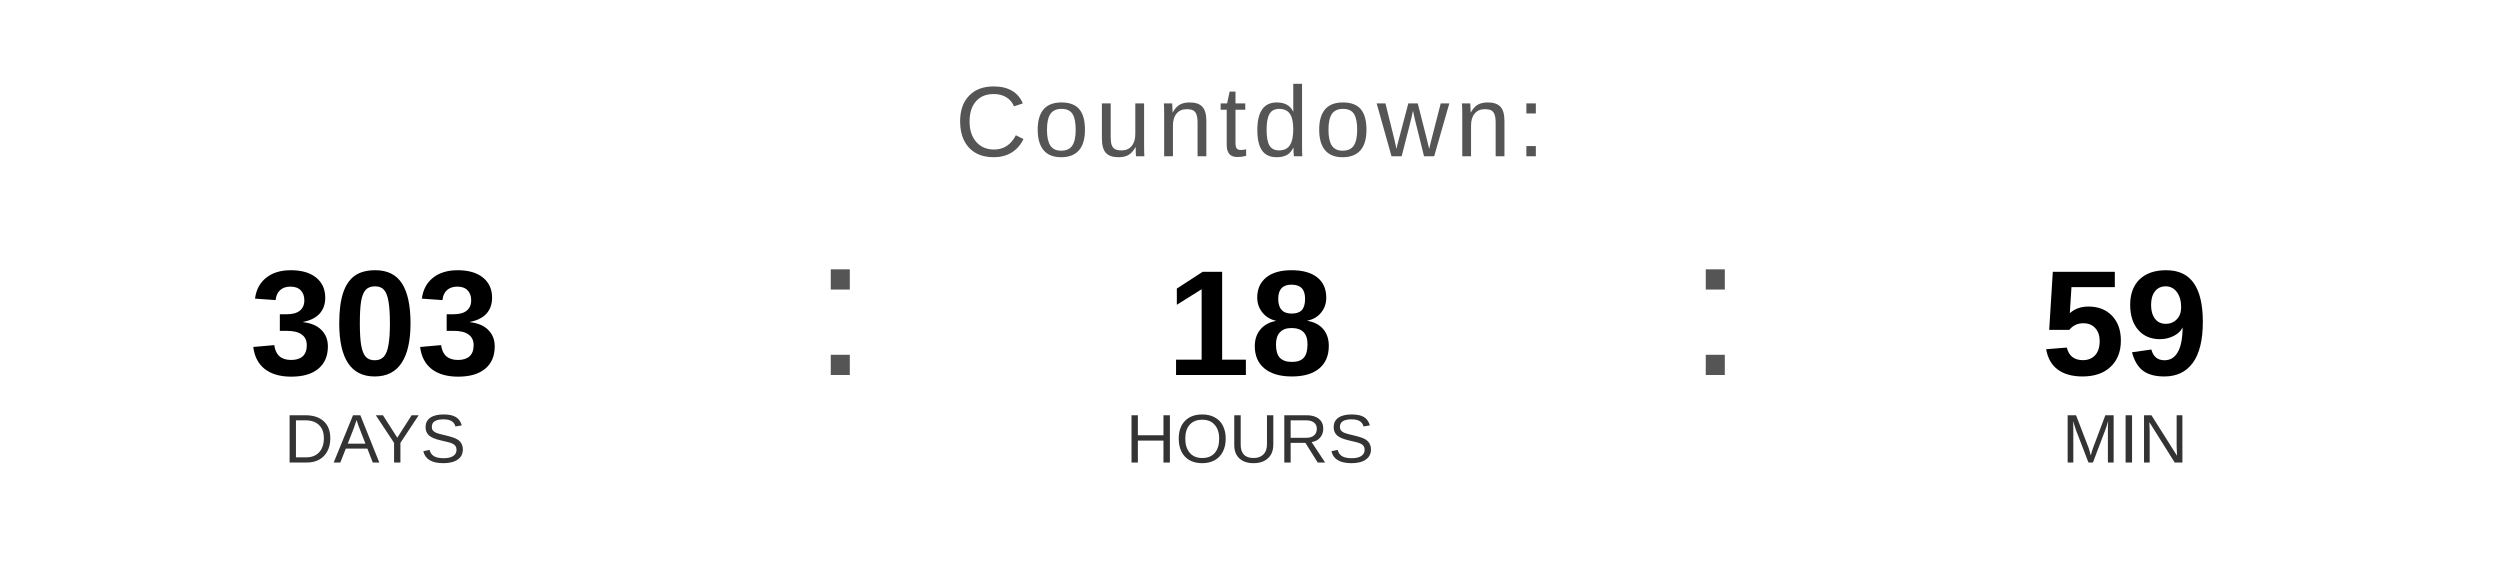
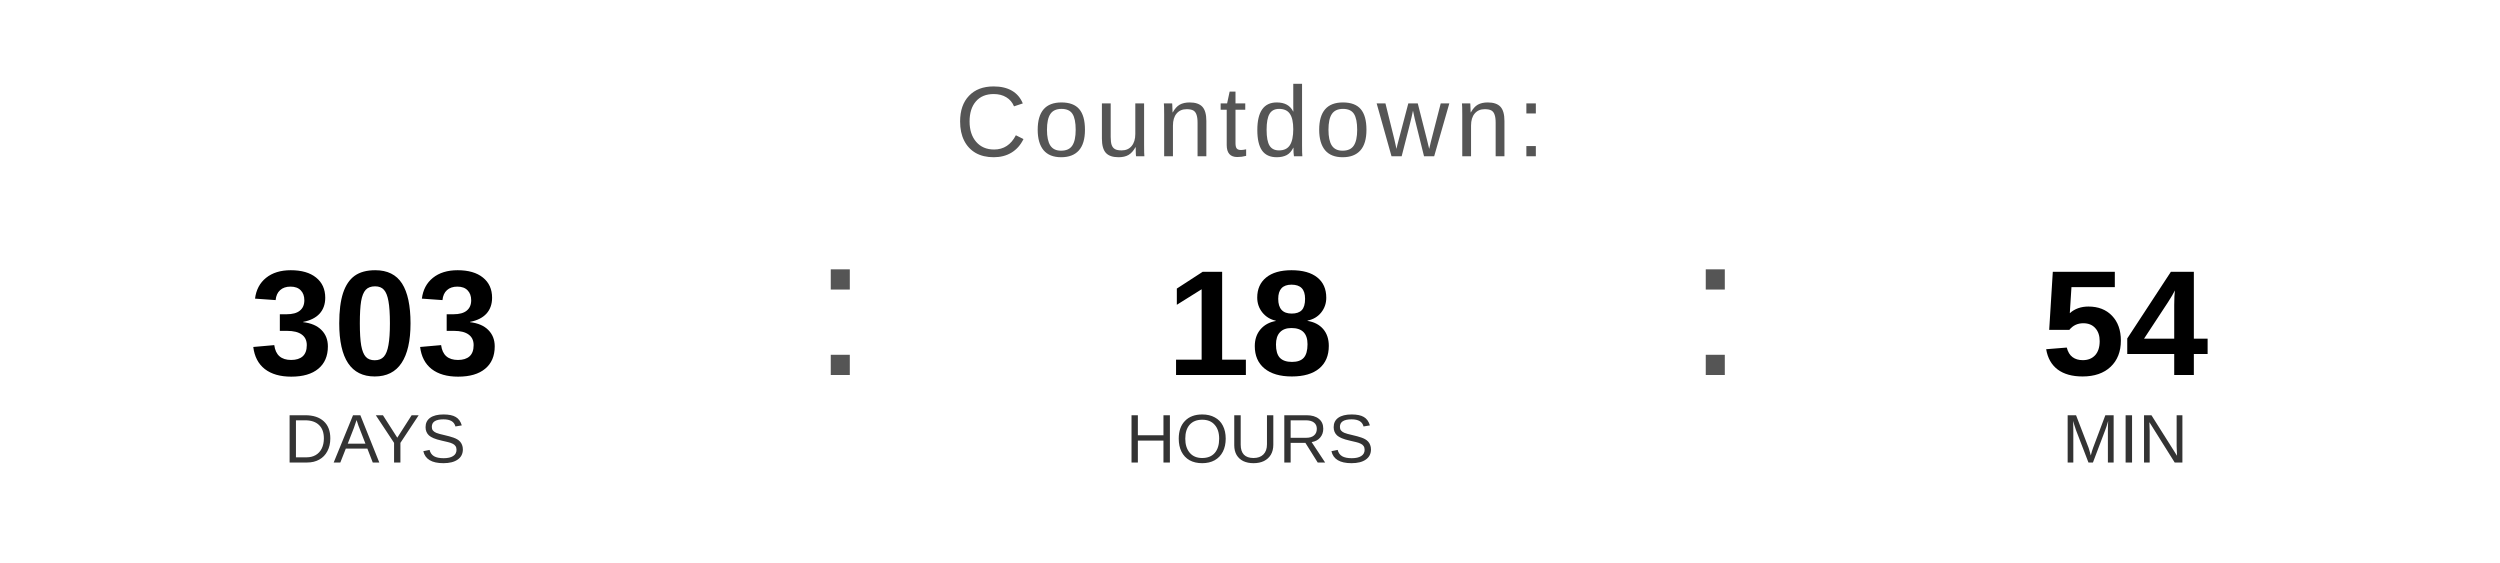
<svg xmlns="http://www.w3.org/2000/svg" width="400" height="90" viewBox="0 0 400 90">
  <text x="200" y="25" font-family="Arial, Helvetica, sans-serif" font-size="16" fill="#555555" text-anchor="middle" letter-spacing="1">
    Countdown:
  </text>
  <text x="60" y="60" font-family="Arial, Helvetica, sans-serif" font-size="24" font-weight="bold" fill="#000000" text-anchor="middle">303</text>
  <text x="60" y="74" font-family="Arial, Helvetica, sans-serif" font-size="11" fill="#333333" text-anchor="middle">DAYS</text>
  <text x="130" y="60" font-family="Arial, sans-serif" font-size="32" fill="#555555">:</text>
  <text x="200" y="60" font-family="Arial, Helvetica, sans-serif" font-size="24" font-weight="bold" fill="#000000" text-anchor="middle">18</text>
  <text x="200" y="74" font-family="Arial, Helvetica, sans-serif" font-size="11" fill="#333333" text-anchor="middle">HOURS</text>
  <text x="270" y="60" font-family="Arial, sans-serif" font-size="32" fill="#555555">:</text>
-   <text x="340" y="60" font-family="Arial, Helvetica, sans-serif" font-size="24" font-weight="bold" fill="#000000" text-anchor="middle">59</text>
+   <text x="340" y="60" font-family="Arial, Helvetica, sans-serif" font-size="24" font-weight="bold" fill="#000000" text-anchor="middle">54</text>
  <text x="340" y="74" font-family="Arial, Helvetica, sans-serif" font-size="11" fill="#333333" text-anchor="middle">MIN</text>
</svg>
